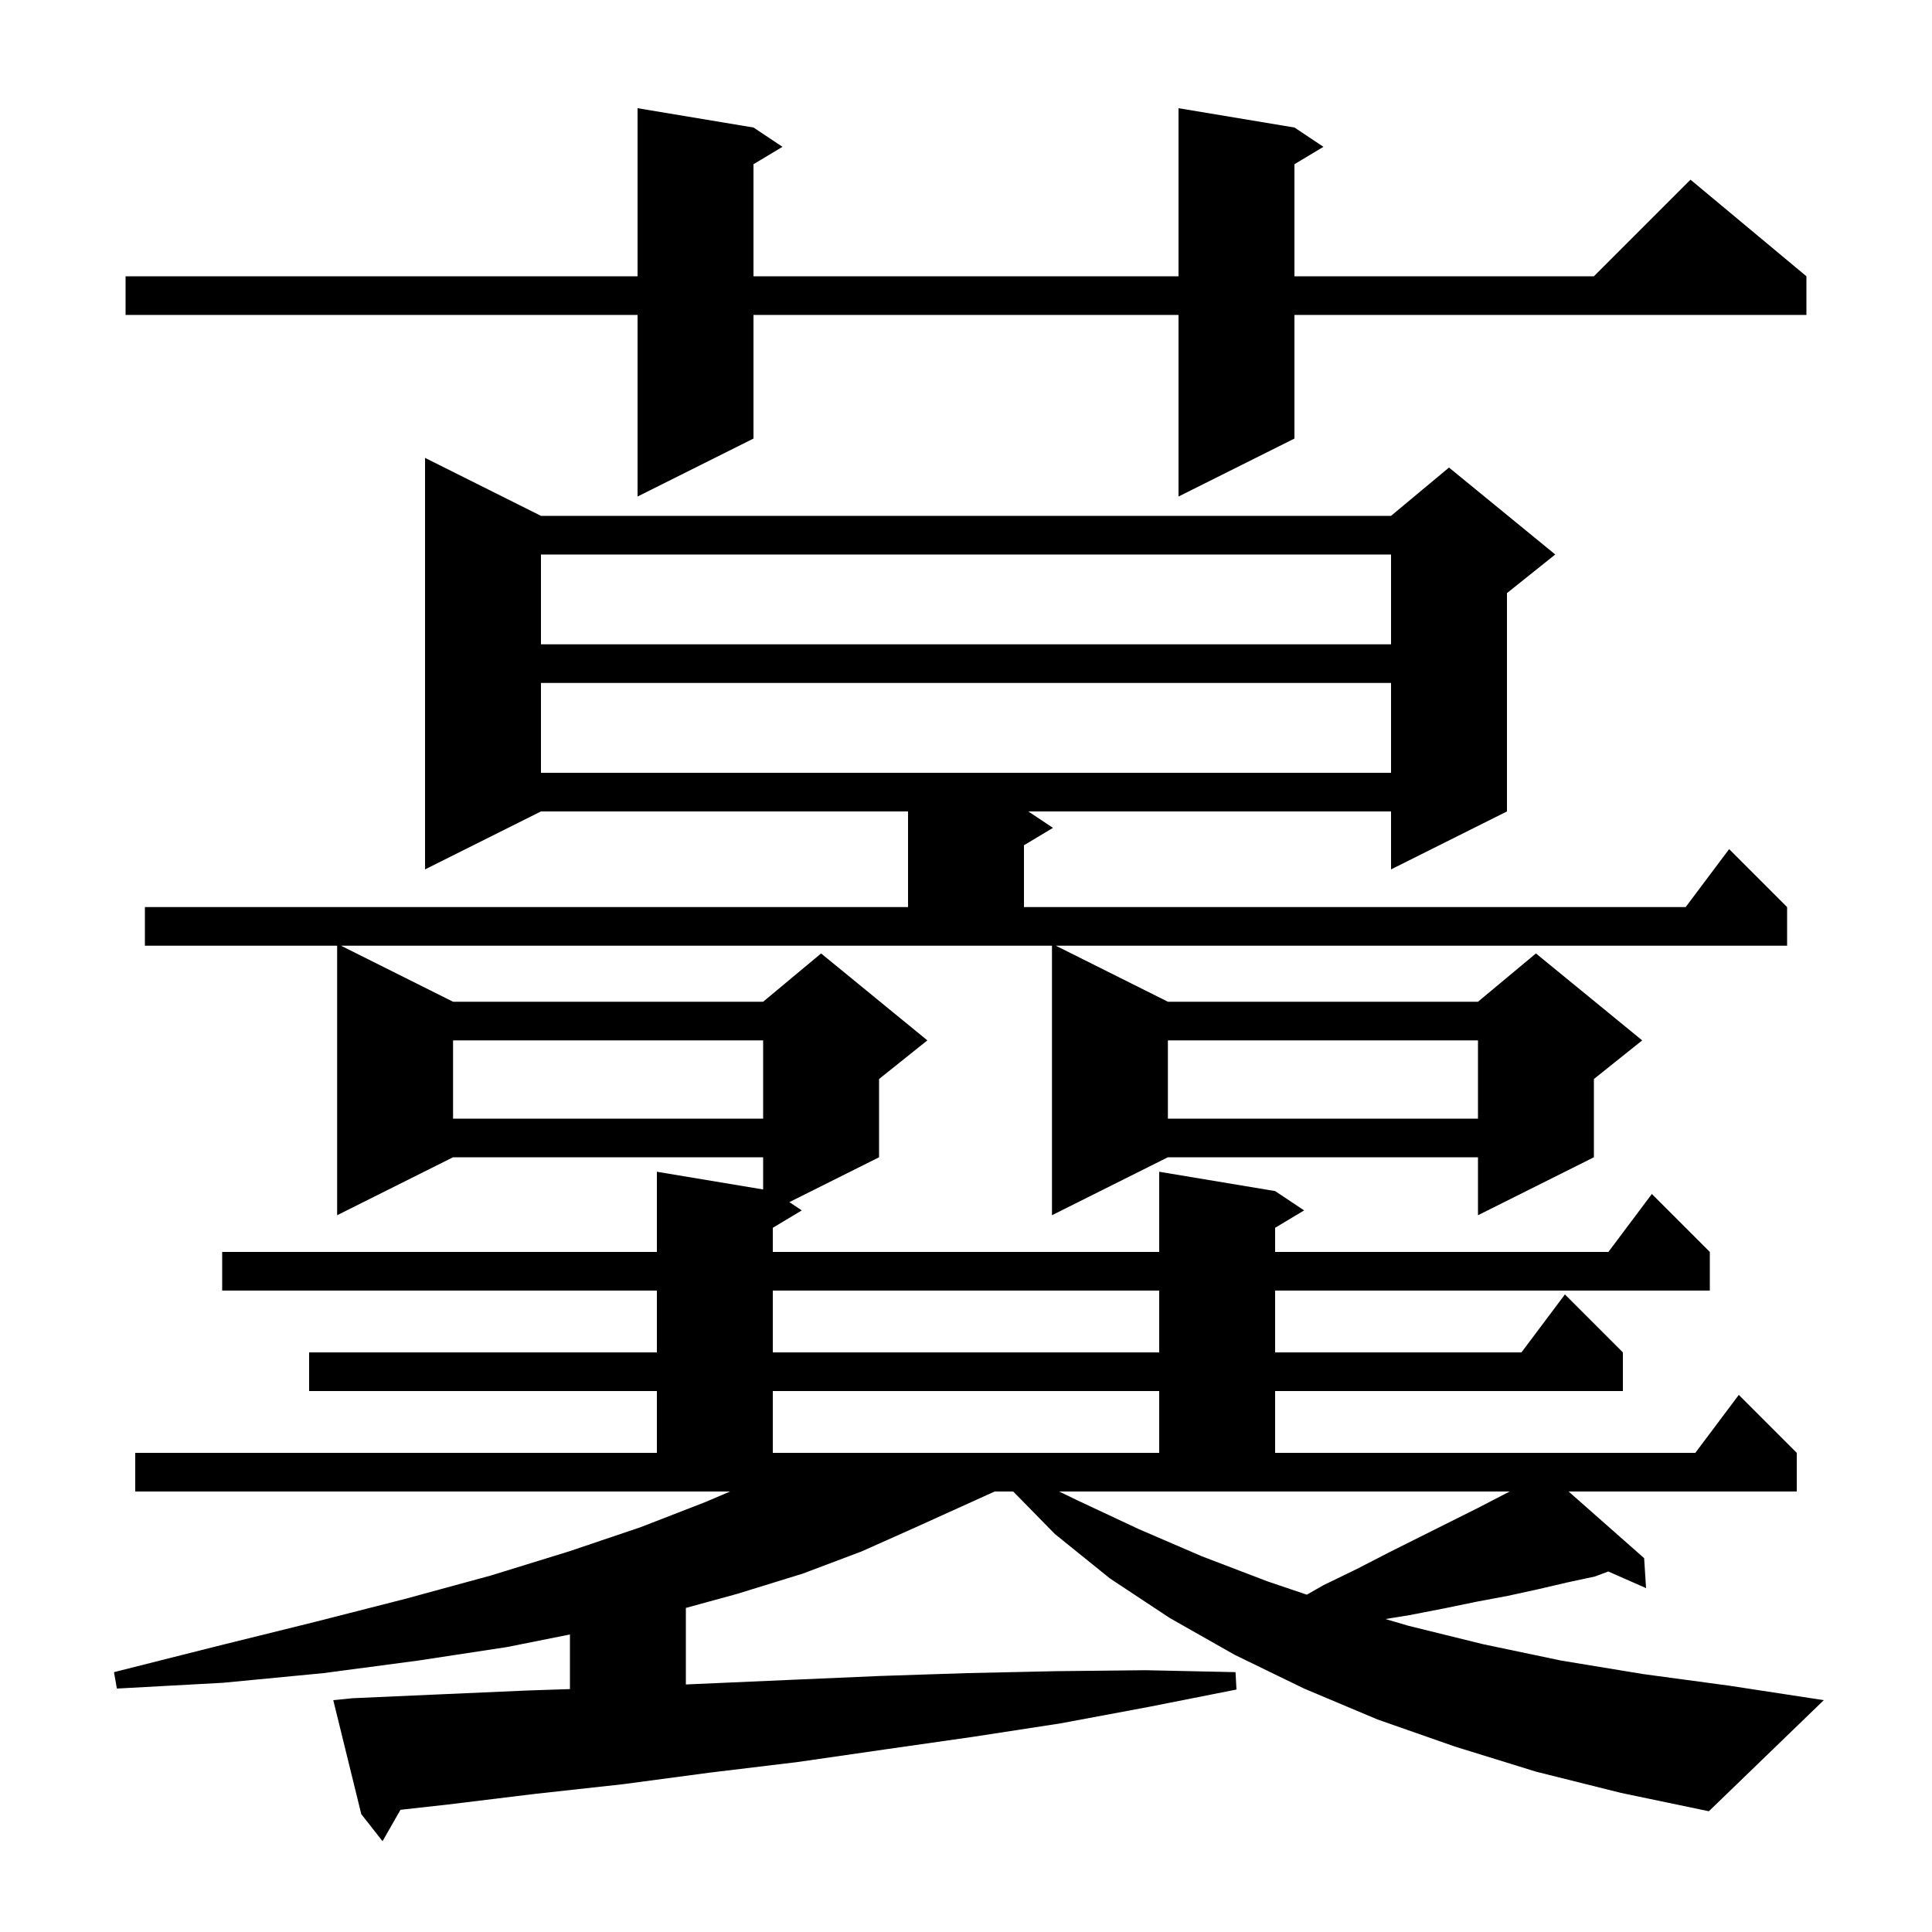
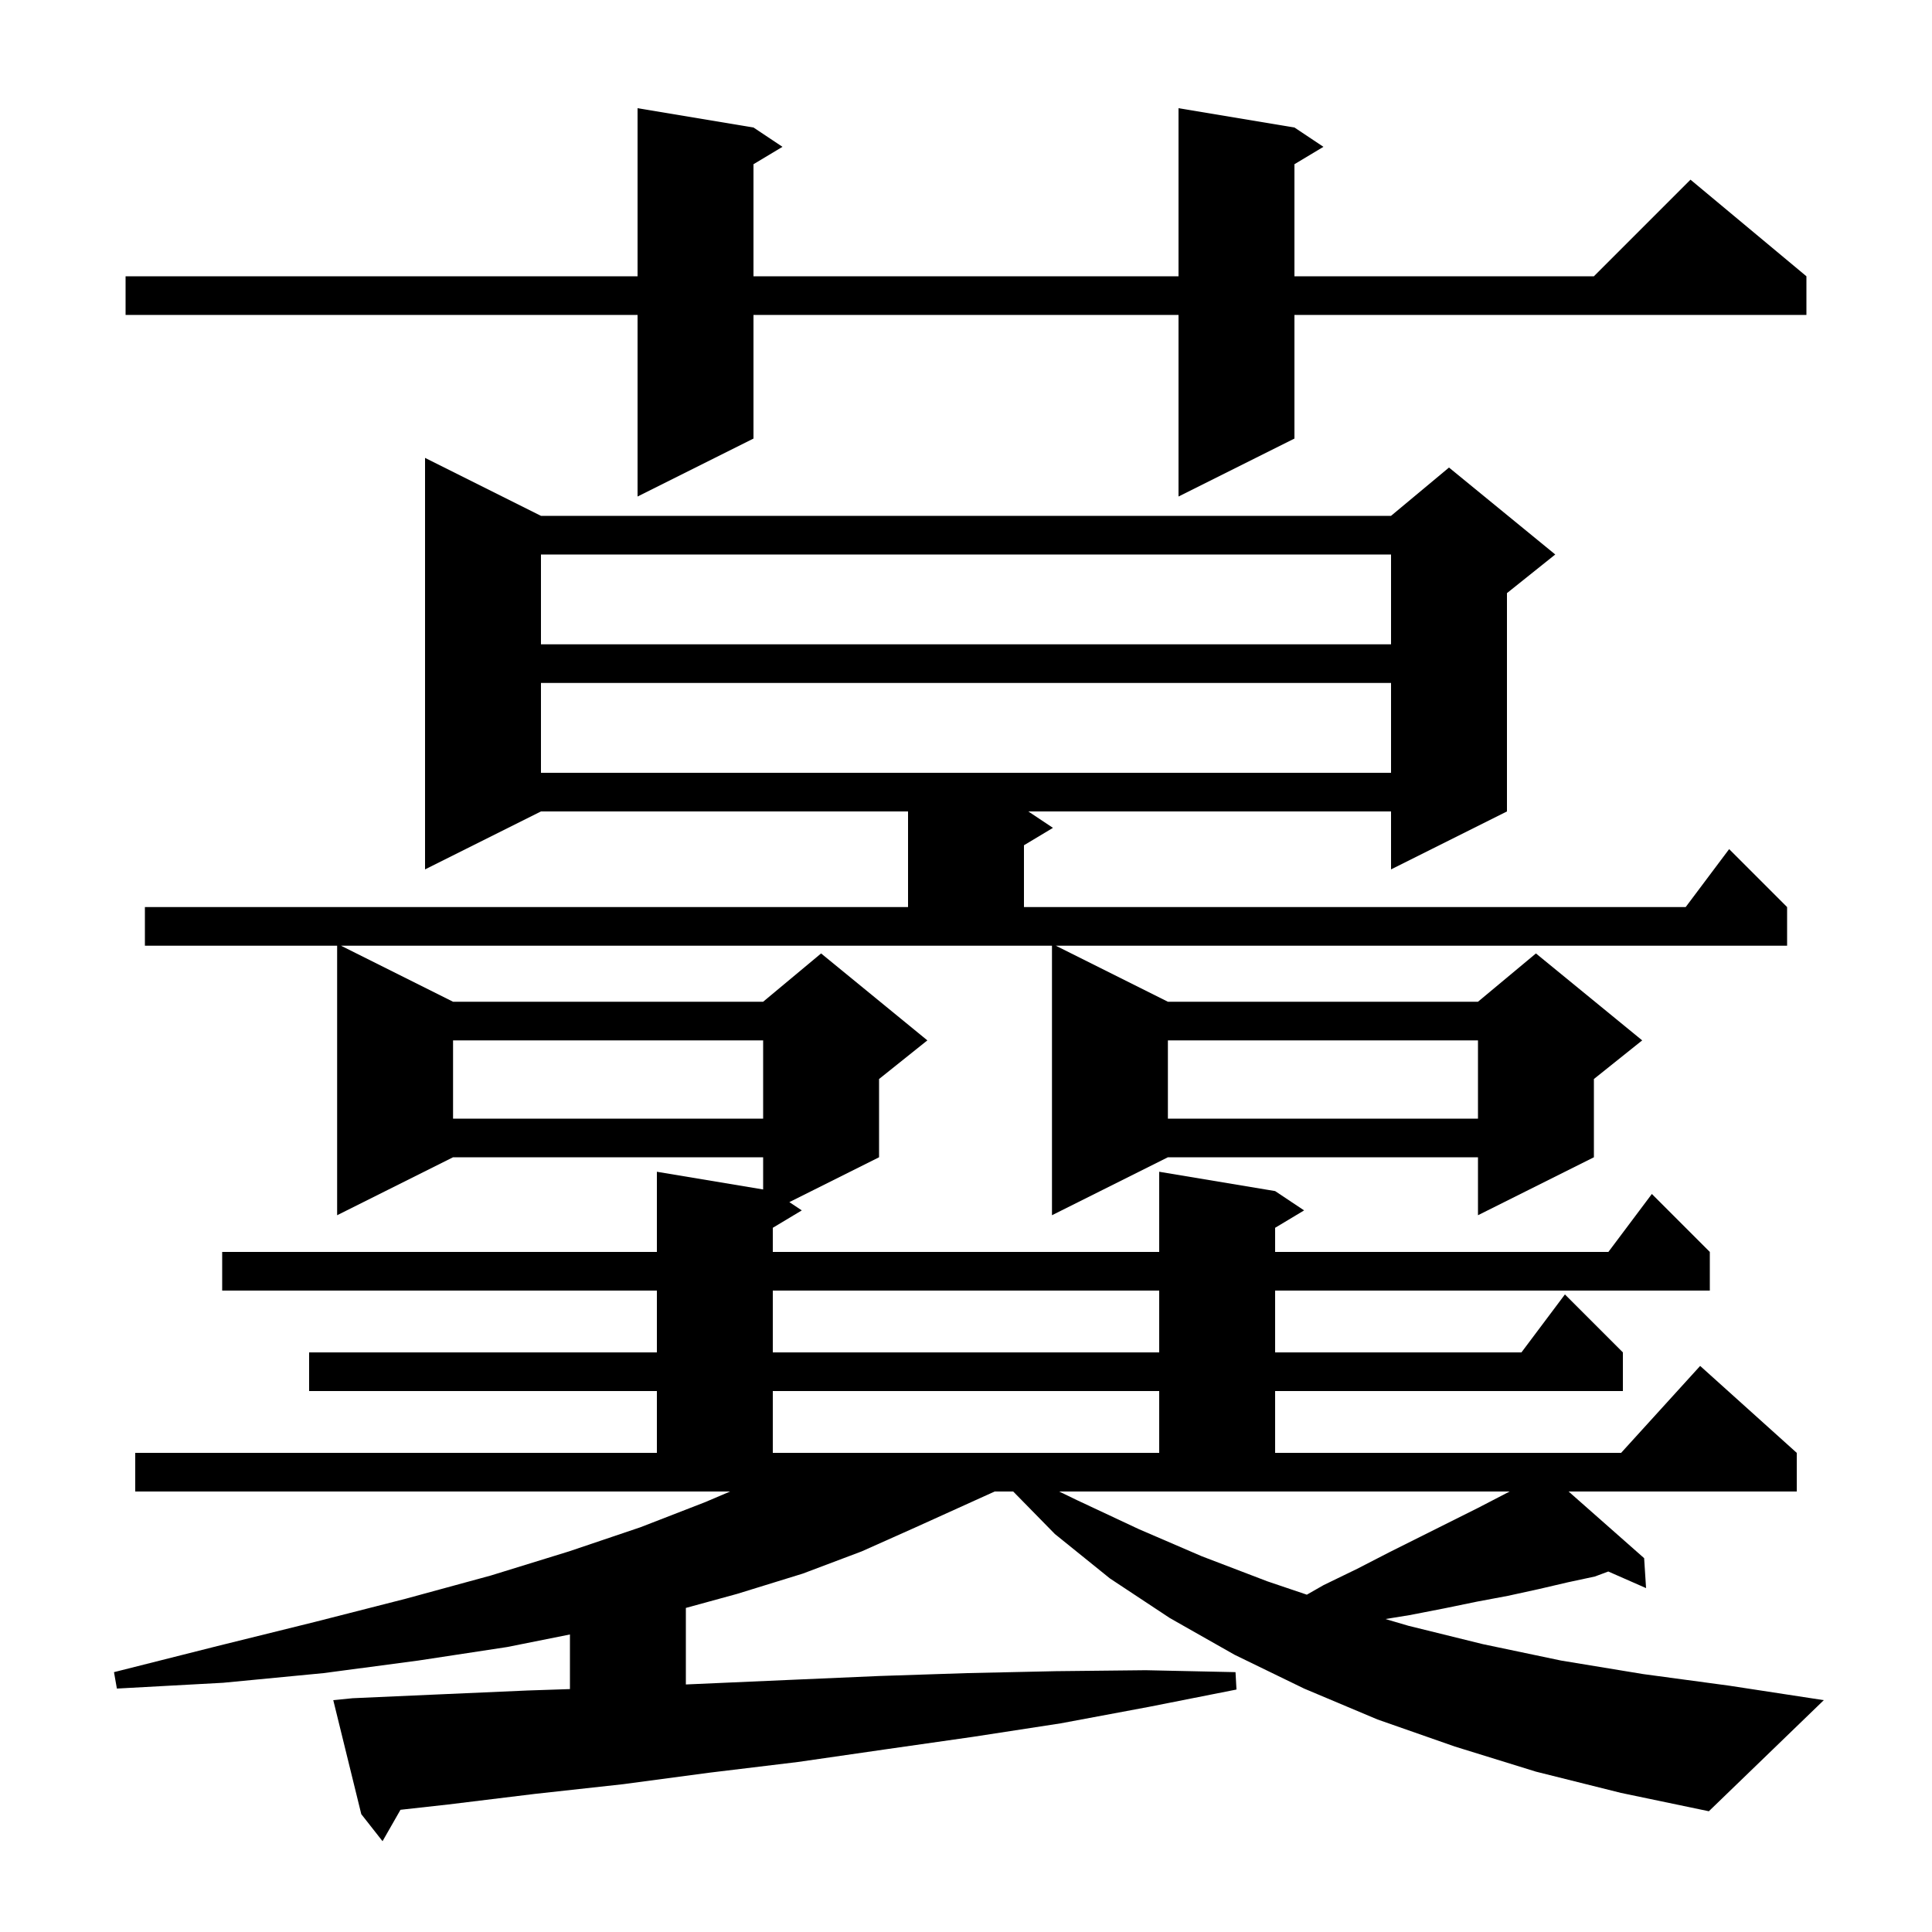
<svg xmlns="http://www.w3.org/2000/svg" version="1.1" baseProfile="full" viewBox="0 0 200 200" width="200" height="200">
  <g fill="black">
-     <path d="M 46.9 103.7 L 79.0 103.7 L 85.0 98.7 L 96.0 107.7 L 91.0 111.7 L 91.0 119.8 L 81.714 124.443 L 83.0 125.3 L 80.0 127.1 L 80.0 129.6 L 120.0 129.6 L 120.0 121.3 L 132.0 123.3 L 135.0 125.3 L 132.0 127.1 L 132.0 129.6 L 166.5 129.6 L 171.0 123.6 L 177.0 129.6 L 177.0 133.6 L 132.0 133.6 L 132.0 140.0 L 157.5 140.0 L 162.0 134.0 L 168.0 140.0 L 168.0 144.0 L 132.0 144.0 L 132.0 150.4 L 175.5 150.4 L 180.0 144.4 L 186.0 150.4 L 186.0 154.4 L 162.38 154.4 L 170.2 161.3 L 170.4 164.4 L 166.49 162.682 L 165.1 163.2 L 162.3 163.8 L 159.3 164.5 L 156.1 165.2 L 152.9 165.8 L 149.5 166.5 L 145.9 167.2 L 143.421 167.602 L 145.8 168.3 L 153.5 170.2 L 161.6 171.9 L 170.1 173.3 L 179.0 174.5 L 188.8 176.0 L 176.9 187.5 L 167.8 185.6 L 159.0 183.4 L 150.6 180.8 L 142.6 178.0 L 135.0 174.8 L 127.8 171.3 L 121.1 167.5 L 114.9 163.4 L 109.2 158.8 L 104.886 154.4 L 102.968 154.4 L 94.8 158.1 L 89.2 160.6 L 83.1 162.9 L 76.3 165.0 L 71.0 166.452 L 71.0 174.375 L 81.8 173.9 L 91.0 173.5 L 100.1 173.2 L 109.3 173.0 L 118.6 172.9 L 127.9 173.1 L 128.0 174.9 L 118.9 176.7 L 109.8 178.4 L 100.7 179.8 L 91.6 181.1 L 82.6 182.4 L 73.5 183.5 L 64.5 184.7 L 55.4 185.7 L 46.4 186.8 L 41.458 187.349 L 39.6 190.6 L 37.4 187.8 L 34.5 176.0 L 36.5 175.8 L 45.5 175.4 L 54.6 175.0 L 59.0 174.853 L 59.0 169.2 L 52.5 170.5 L 43.3 171.9 L 33.5 173.2 L 23.1 174.2 L 12.1 174.8 L 11.8 173.1 L 22.5 170.4 L 32.6 167.9 L 42.0 165.5 L 50.8 163.1 L 58.9 160.6 L 66.3 158.1 L 73.0 155.5 L 75.581 154.4 L 14.0 154.4 L 14.0 150.4 L 68.0 150.4 L 68.0 144.0 L 32.0 144.0 L 32.0 140.0 L 68.0 140.0 L 68.0 133.6 L 23.0 133.6 L 23.0 129.6 L 68.0 129.6 L 68.0 121.3 L 79.0 123.133 L 79.0 119.8 L 46.9 119.8 L 34.9 125.8 L 34.9 97.9 L 15.0 97.9 L 15.0 93.9 L 94.0 93.9 L 94.0 84.0 L 56.0 84.0 L 44.0 90.0 L 44.0 47.4 L 56.0 53.4 L 144.0 53.4 L 150.0 48.4 L 161.0 57.4 L 156.0 61.4 L 156.0 84.0 L 144.0 90.0 L 144.0 84.0 L 106.45 84.0 L 109.0 85.7 L 106.0 87.5 L 106.0 93.9 L 174.5 93.9 L 179.0 87.9 L 185.0 93.9 L 185.0 97.9 L 109.3 97.9 L 120.9 103.7 L 153.0 103.7 L 159.0 98.7 L 170.0 107.7 L 165.0 111.7 L 165.0 119.8 L 153.0 125.8 L 153.0 119.8 L 120.9 119.8 L 108.9 125.8 L 108.9 97.9 L 35.3 97.9 Z M 111.5 155.3 L 117.9 158.3 L 124.4 161.1 L 131.2 163.7 L 135.284 165.081 L 137.0 164.1 L 140.5 162.4 L 143.8 160.7 L 153.0 156.1 L 156.279 154.4 L 109.64 154.4 Z M 80.0 144.0 L 80.0 150.4 L 120.0 150.4 L 120.0 144.0 Z M 80.0 133.6 L 80.0 140.0 L 120.0 140.0 L 120.0 133.6 Z M 120.9 107.7 L 120.9 115.8 L 153.0 115.8 L 153.0 107.7 Z M 46.9 107.7 L 46.9 115.8 L 79.0 115.8 L 79.0 107.7 Z M 56.0 70.7 L 56.0 80.0 L 144.0 80.0 L 144.0 70.7 Z M 56.0 57.4 L 56.0 66.7 L 144.0 66.7 L 144.0 57.4 Z M 134.0 13.2 L 137.0 15.2 L 134.0 17.0 L 134.0 28.6 L 165.0 28.6 L 175.0 18.6 L 187.0 28.6 L 187.0 32.6 L 134.0 32.6 L 134.0 45.4 L 122.0 51.4 L 122.0 32.6 L 78.0 32.6 L 78.0 45.4 L 66.0 51.4 L 66.0 32.6 L 13.0 32.6 L 13.0 28.6 L 66.0 28.6 L 66.0 11.2 L 78.0 13.2 L 81.0 15.2 L 78.0 17.0 L 78.0 28.6 L 122.0 28.6 L 122.0 11.2 Z " />
+     <path d="M 46.9 103.7 L 79.0 103.7 L 85.0 98.7 L 96.0 107.7 L 91.0 111.7 L 91.0 119.8 L 81.714 124.443 L 83.0 125.3 L 80.0 127.1 L 80.0 129.6 L 120.0 129.6 L 120.0 121.3 L 132.0 123.3 L 135.0 125.3 L 132.0 127.1 L 132.0 129.6 L 166.5 129.6 L 171.0 123.6 L 177.0 129.6 L 177.0 133.6 L 132.0 133.6 L 132.0 140.0 L 157.5 140.0 L 162.0 134.0 L 168.0 140.0 L 168.0 144.0 L 132.0 144.0 L 132.0 150.4 L 167.818 150.4 L 176.0 141.4 L 186.0 150.4 L 186.0 154.4 L 162.38 154.4 L 170.2 161.3 L 170.4 164.4 L 166.49 162.682 L 165.1 163.2 L 162.3 163.8 L 159.3 164.5 L 156.1 165.2 L 152.9 165.8 L 149.5 166.5 L 145.9 167.2 L 143.421 167.602 L 145.8 168.3 L 153.5 170.2 L 161.6 171.9 L 170.1 173.3 L 179.0 174.5 L 188.8 176.0 L 176.9 187.5 L 167.8 185.6 L 159.0 183.4 L 150.6 180.8 L 142.6 178.0 L 135.0 174.8 L 127.8 171.3 L 121.1 167.5 L 114.9 163.4 L 109.2 158.8 L 104.886 154.4 L 102.968 154.4 L 94.8 158.1 L 89.2 160.6 L 83.1 162.9 L 76.3 165.0 L 71.0 166.452 L 71.0 174.375 L 81.8 173.9 L 91.0 173.5 L 100.1 173.2 L 109.3 173.0 L 118.6 172.9 L 127.9 173.1 L 128.0 174.9 L 118.9 176.7 L 109.8 178.4 L 100.7 179.8 L 91.6 181.1 L 82.6 182.4 L 73.5 183.5 L 64.5 184.7 L 55.4 185.7 L 46.4 186.8 L 41.458 187.349 L 39.6 190.6 L 37.4 187.8 L 34.5 176.0 L 36.5 175.8 L 45.5 175.4 L 54.6 175.0 L 59.0 174.853 L 59.0 169.2 L 52.5 170.5 L 43.3 171.9 L 33.5 173.2 L 23.1 174.2 L 12.1 174.8 L 11.8 173.1 L 22.5 170.4 L 32.6 167.9 L 42.0 165.5 L 50.8 163.1 L 58.9 160.6 L 66.3 158.1 L 73.0 155.5 L 75.581 154.4 L 14.0 154.4 L 14.0 150.4 L 68.0 150.4 L 68.0 144.0 L 32.0 144.0 L 32.0 140.0 L 68.0 140.0 L 68.0 133.6 L 23.0 133.6 L 23.0 129.6 L 68.0 129.6 L 68.0 121.3 L 79.0 123.133 L 79.0 119.8 L 46.9 119.8 L 34.9 125.8 L 34.9 97.9 L 15.0 97.9 L 15.0 93.9 L 94.0 93.9 L 94.0 84.0 L 56.0 84.0 L 44.0 90.0 L 44.0 47.4 L 56.0 53.4 L 144.0 53.4 L 150.0 48.4 L 161.0 57.4 L 156.0 61.4 L 156.0 84.0 L 144.0 90.0 L 144.0 84.0 L 106.45 84.0 L 109.0 85.7 L 106.0 87.5 L 106.0 93.9 L 174.5 93.9 L 179.0 87.9 L 185.0 93.9 L 185.0 97.9 L 109.3 97.9 L 120.9 103.7 L 153.0 103.7 L 159.0 98.7 L 170.0 107.7 L 165.0 111.7 L 165.0 119.8 L 153.0 125.8 L 153.0 119.8 L 120.9 119.8 L 108.9 125.8 L 108.9 97.9 L 35.3 97.9 Z M 111.5 155.3 L 117.9 158.3 L 124.4 161.1 L 131.2 163.7 L 135.284 165.081 L 137.0 164.1 L 140.5 162.4 L 143.8 160.7 L 153.0 156.1 L 156.279 154.4 L 109.64 154.4 Z M 80.0 144.0 L 80.0 150.4 L 120.0 150.4 L 120.0 144.0 Z M 80.0 133.6 L 80.0 140.0 L 120.0 140.0 L 120.0 133.6 Z M 120.9 107.7 L 120.9 115.8 L 153.0 115.8 L 153.0 107.7 Z M 46.9 107.7 L 46.9 115.8 L 79.0 115.8 L 79.0 107.7 Z M 56.0 70.7 L 56.0 80.0 L 144.0 80.0 L 144.0 70.7 Z M 56.0 57.4 L 56.0 66.7 L 144.0 66.7 L 144.0 57.4 Z M 134.0 13.2 L 137.0 15.2 L 134.0 17.0 L 134.0 28.6 L 165.0 28.6 L 175.0 18.6 L 187.0 28.6 L 187.0 32.6 L 134.0 32.6 L 134.0 45.4 L 122.0 51.4 L 122.0 32.6 L 78.0 32.6 L 78.0 45.4 L 66.0 51.4 L 66.0 32.6 L 13.0 32.6 L 13.0 28.6 L 66.0 28.6 L 66.0 11.2 L 78.0 13.2 L 81.0 15.2 L 78.0 17.0 L 78.0 28.6 L 122.0 28.6 L 122.0 11.2 Z " />
  </g>
</svg>
